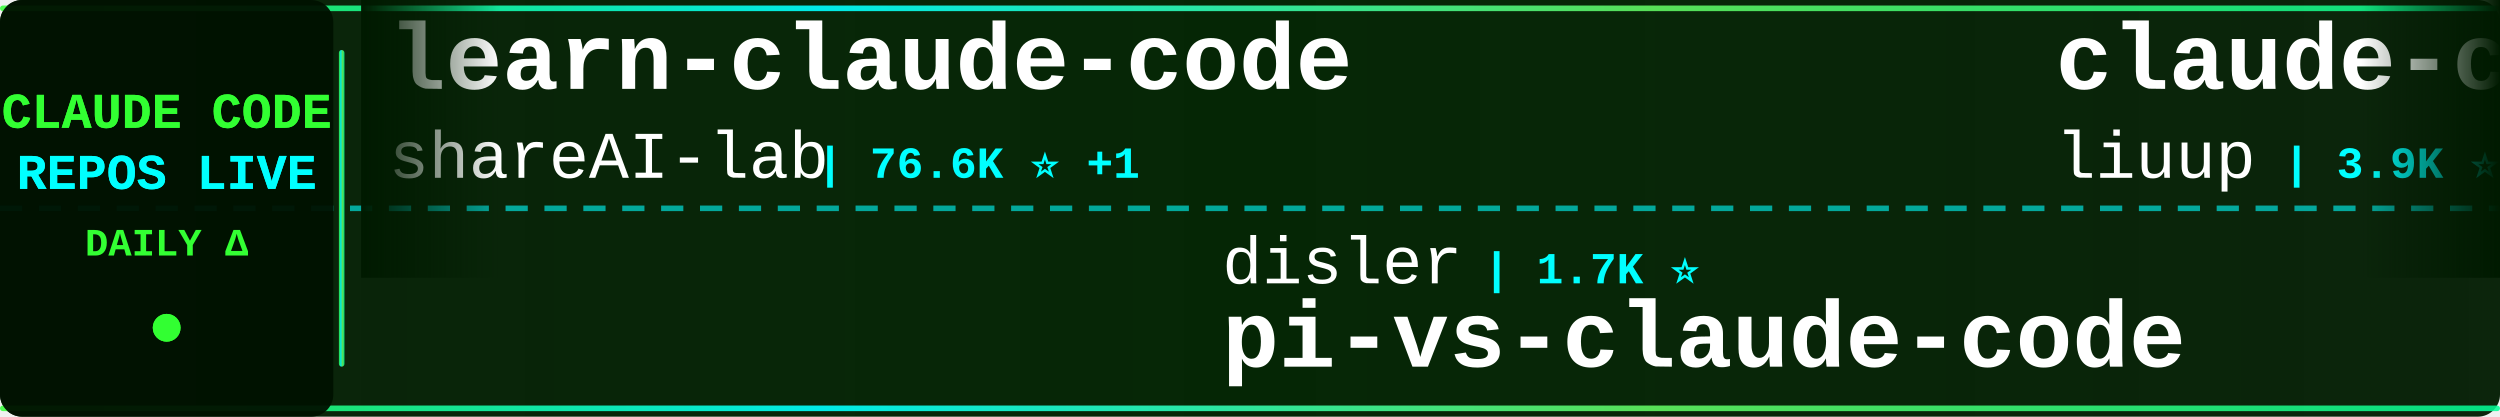
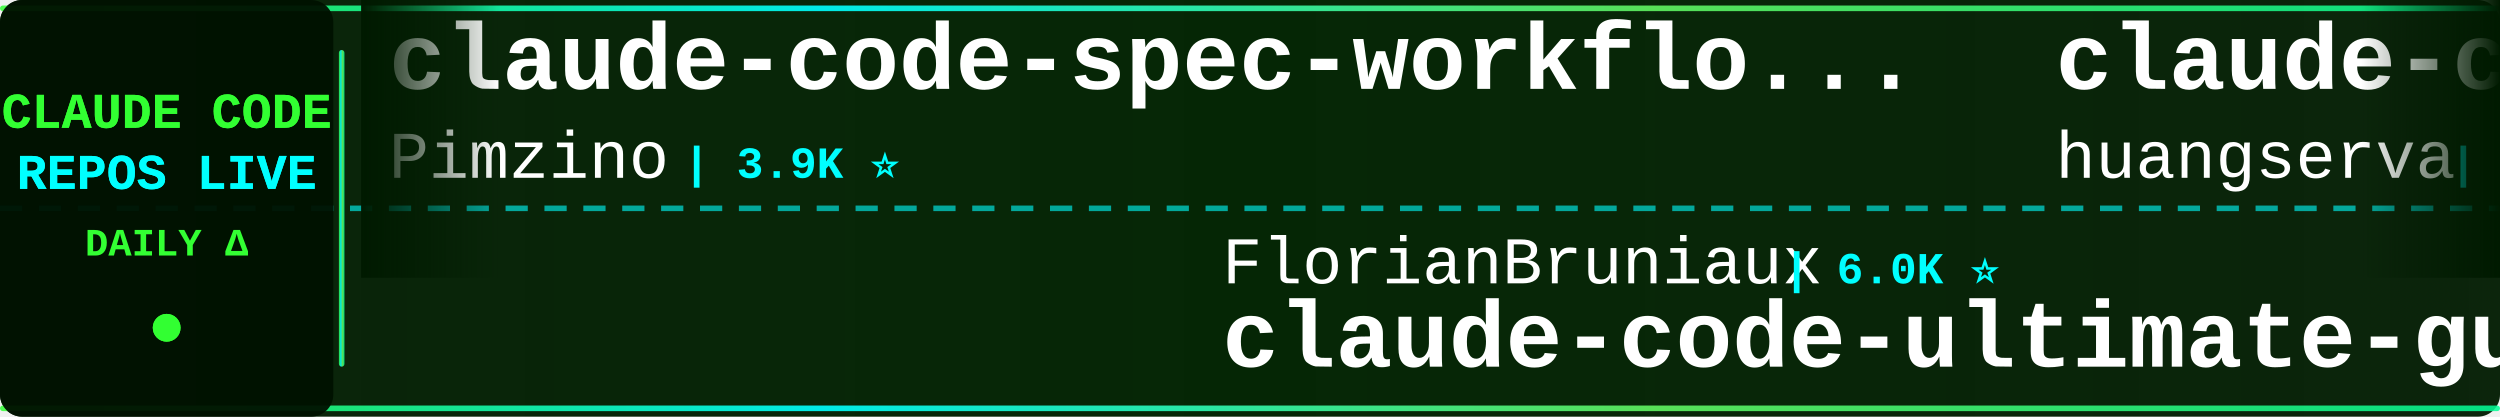
<svg xmlns="http://www.w3.org/2000/svg" width="900" height="150">
  <defs>
    <linearGradient id="tickerBg" x1="0%" y1="0%" x2="100%" y2="0%">
      <stop offset="0%" style="stop-color:#001a00;stop-opacity:0.95" />
      <stop offset="50%" style="stop-color:#002200;stop-opacity:0.98" />
      <stop offset="100%" style="stop-color:#001a00;stop-opacity:0.95" />
    </linearGradient>
    <linearGradient id="borderGrad" x1="0%" y1="0%" x2="100%" y2="0%">
      <stop offset="0%" style="stop-color:#33ff33;stop-opacity:0.85">
        <animate attributeName="stop-opacity" values="0.85;1;0.85" dur="2s" repeatCount="indefinite" />
      </stop>
      <stop offset="33%" style="stop-color:#00ffff;stop-opacity:0.9">
        <animate attributeName="stop-opacity" values="0.9;1;0.9" dur="2.2s" repeatCount="indefinite" />
      </stop>
      <stop offset="66%" style="stop-color:#66ff66;stop-opacity:0.85">
        <animate attributeName="stop-opacity" values="0.85;1;0.85" dur="1.8s" repeatCount="indefinite" />
      </stop>
      <stop offset="100%" style="stop-color:#00ff99;stop-opacity:0.85">
        <animate attributeName="stop-opacity" values="0.85;1;0.85" dur="2s" repeatCount="indefinite" />
      </stop>
    </linearGradient>
    <filter id="textGlow">
      <feGaussianBlur stdDeviation="0.1" result="coloredBlur" />
      <feMerge>
        <feMergeNode in="coloredBlur" />
        <feMergeNode in="SourceGraphic" />
      </feMerge>
    </filter>
    <filter id="metricGlow">
      <feGaussianBlur stdDeviation="0.2" result="coloredBlur" />
      <feMerge>
        <feMergeNode in="coloredBlur" />
        <feMergeNode in="SourceGraphic" />
      </feMerge>
    </filter>
    <linearGradient id="leftFade" x1="0%" y1="0%" x2="100%" y2="0%">
      <stop offset="0%" style="stop-color:#001a00;stop-opacity:1" />
      <stop offset="100%" style="stop-color:#001a00;stop-opacity:0" />
    </linearGradient>
    <linearGradient id="rightFade" x1="0%" y1="0%" x2="100%" y2="0%">
      <stop offset="0%" style="stop-color:#001a00;stop-opacity:0" />
      <stop offset="100%" style="stop-color:#001a00;stop-opacity:1" />
    </linearGradient>
  </defs>
  <rect width="900" height="150" fill="url(#tickerBg)" rx="8" />
  <rect x="0" y="2" width="900" height="2" fill="url(#borderGrad)" rx="1" />
  <rect x="0" y="146" width="900" height="2" fill="url(#borderGrad)" rx="1" />
  <line x1="0" y1="75" x2="900" y2="75" stroke="#00ffff" stroke-width="2" stroke-dasharray="8 6" opacity="0.6" />
  <rect x="0" y="0" width="120" height="150" fill="#001100" opacity="0.95" rx="8" />
  <text x="60" y="46" font-family="'Courier New', monospace" font-size="18" font-weight="bold" fill="#33ff33" text-anchor="middle" filter="url(#textGlow)">
    CLAUDE CODE
  </text>
  <text x="60" y="68" font-family="'Courier New', monospace" font-size="18" font-weight="bold" fill="#00ffff" text-anchor="middle" filter="url(#textGlow)">
    REPOS LIVE
  </text>
  <text x="60" y="92" font-family="'Courier New', monospace" font-size="14" font-weight="bold" fill="#33ff33" text-anchor="middle">
    DAILY Δ
  </text>
  <circle cx="60" cy="118" r="5" fill="#33ff33" filter="url(#metricGlow)">
    <animate attributeName="r" values="4;6;4" dur="1.5s" repeatCount="indefinite" />
    <animate attributeName="opacity" values="0.6;1;0.6" dur="1.5s" repeatCount="indefinite" />
  </circle>
  <rect x="122" y="18" width="2" height="114" fill="url(#borderGrad)" rx="1" />
  <clipPath id="tickerClip">
    <rect x="130" y="0" width="770" height="150" />
  </clipPath>
  <g clip-path="url(#tickerClip)">
    <g id="tickerItems">
      <animateTransform attributeName="transform" attributeType="XML" type="translate" from="0 0" to="-3000 0" dur="54s" repeatCount="indefinite" />
      <g transform="translate(0, 0)">
-         <text x="140" y="32" font-family="'Courier New', monospace" font-size="34" font-weight="bold" fill="#ffffff">learn-claude-code</text>
-         <text x="140" y="64" font-family="'Courier New', monospace" font-size="24" font-weight="normal" fill="#ffffff" opacity="1.0">shareAI-lab</text>
-         <text x="294" y="64" font-family="'Courier New', monospace" font-size="16" font-weight="bold" fill="#00ffff"> | 76.6K ⭐ +1</text>
+         <text x="140" y="32" font-family="'Courier New', monospace" font-size="34" font-weight="bold" fill="#ffffff">claude-code-spec-workflo...</text>
+         <text x="140" y="64" font-family="'Courier New', monospace" font-size="24" font-weight="normal" fill="#ffffff" opacity="1.0">Pimzino</text>
+         <text x="246" y="64" font-family="'Courier New', monospace" font-size="16" font-weight="bold" fill="#00ffff"> | 3.9K ⭐</text>
      </g>
      <g transform="translate(300, 0)">
-         <text x="140" y="102" font-family="'Courier New', monospace" font-size="24" font-weight="normal" fill="#ffffff" opacity="1.0">disler</text>
-         <text x="234" y="102" font-family="'Courier New', monospace" font-size="16" font-weight="bold" fill="#00ffff"> | 1.7K ⭐</text>
-         <text x="140" y="132" font-family="'Courier New', monospace" font-size="34" font-weight="bold" fill="#ffffff">pi-vs-claude-code</text>
+         <text x="140" y="102" font-family="'Courier New', monospace" font-size="24" font-weight="normal" fill="#ffffff" opacity="1.0">FlorianBruniaux</text>
+         <text x="342" y="102" font-family="'Courier New', monospace" font-size="16" font-weight="bold" fill="#00ffff"> | 6.0K ⭐</text>
+         <text x="140" y="132" font-family="'Courier New', monospace" font-size="34" font-weight="bold" fill="#ffffff">claude-code-ultimate-gui...</text>
      </g>
      <g transform="translate(600, 0)">
-         <text x="140" y="32" font-family="'Courier New', monospace" font-size="34" font-weight="bold" fill="#ffffff">claude-code-analysis</text>
-         <text x="140" y="64" font-family="'Courier New', monospace" font-size="24" font-weight="normal" fill="#ffffff" opacity="1.0">liuup</text>
-         <text x="222" y="64" font-family="'Courier New', monospace" font-size="16" font-weight="bold" fill="#00ffff"> | 3.9K ⭐</text>
+         <text x="140" y="32" font-family="'Courier New', monospace" font-size="34" font-weight="bold" fill="#ffffff">claude-code-cli</text>
+         <text x="140" y="64" font-family="'Courier New', monospace" font-size="24" font-weight="normal" fill="#ffffff" opacity="1.0">huangserva</text>
+         <text x="282" y="64" font-family="'Courier New', monospace" font-size="16" font-weight="bold" fill="#00ffff"> | 628 ⭐</text>
      </g>
      <g transform="translate(900, 0)">
-         <text x="140" y="102" font-family="'Courier New', monospace" font-size="24" font-weight="normal" fill="#ffffff" opacity="1.0">jqueryscript</text>
-         <text x="306" y="102" font-family="'Courier New', monospace" font-size="16" font-weight="bold" fill="#00ffff"> | 513 ⭐</text>
-         <text x="140" y="132" font-family="'Courier New', monospace" font-size="34" font-weight="bold" fill="#ffffff">awesome-claude-code</text>
+         <text x="140" y="102" font-family="'Courier New', monospace" font-size="24" font-weight="normal" fill="#ffffff" opacity="1.0">digitalsamba</text>
+         <text x="306" y="102" font-family="'Courier New', monospace" font-size="16" font-weight="bold" fill="#00ffff"> | 2.1K ⭐</text>
+         <text x="140" y="132" font-family="'Courier New', monospace" font-size="34" font-weight="bold" fill="#ffffff">claude-code-video-toolki...</text>
      </g>
      <g transform="translate(1200, 0)">
-         <text x="140" y="32" font-family="'Courier New', monospace" font-size="34" font-weight="bold" fill="#ffffff">awesome-claude-code-plug...</text>
-         <text x="140" y="64" font-family="'Courier New', monospace" font-size="24" font-weight="normal" fill="#ffffff" opacity="1.0">ccplugins</text>
-         <text x="270" y="64" font-family="'Courier New', monospace" font-size="16" font-weight="bold" fill="#00ffff"> | 935 ⭐</text>
+         <text x="140" y="32" font-family="'Courier New', monospace" font-size="34" font-weight="bold" fill="#ffffff">free-claude-code</text>
+         <text x="140" y="64" font-family="'Courier New', monospace" font-size="24" font-weight="normal" fill="#ffffff" opacity="1.0">Alishahryar1</text>
+         <text x="306" y="64" font-family="'Courier New', monospace" font-size="16" font-weight="bold" fill="#00ffff"> | 54.6K ⭐ +40</text>
      </g>
      <g transform="translate(1500, 0)">
-         <text x="140" y="102" font-family="'Courier New', monospace" font-size="24" font-weight="normal" fill="#ffffff" opacity="1.0">Cranot</text>
-         <text x="234" y="102" font-family="'Courier New', monospace" font-size="16" font-weight="bold" fill="#00ffff"> | 2.9K ⭐</text>
-         <text x="140" y="132" font-family="'Courier New', monospace" font-size="34" font-weight="bold" fill="#ffffff">claude-code-guide</text>
+         <text x="140" y="102" font-family="'Courier New', monospace" font-size="24" font-weight="normal" fill="#ffffff" opacity="1.0">pedrohcgs</text>
+         <text x="270" y="102" font-family="'Courier New', monospace" font-size="16" font-weight="bold" fill="#00ffff"> | 1.6K ⭐ +2</text>
+         <text x="140" y="132" font-family="'Courier New', monospace" font-size="34" font-weight="bold" fill="#ffffff">claude-code-my-workflow</text>
      </g>
      <g transform="translate(1800, 0)">
-         <text x="140" y="32" font-family="'Courier New', monospace" font-size="34" font-weight="bold" fill="#ffffff">claude-code-sourcemap</text>
-         <text x="140" y="64" font-family="'Courier New', monospace" font-size="24" font-weight="normal" fill="#ffffff" opacity="1.0">ChinaSiro</text>
-         <text x="270" y="64" font-family="'Courier New', monospace" font-size="16" font-weight="bold" fill="#00ffff"> | 9.7K ⭐</text>
+         <text x="140" y="32" font-family="'Courier New', monospace" font-size="34" font-weight="bold" fill="#ffffff">claude-code-book</text>
+         <text x="140" y="64" font-family="'Courier New', monospace" font-size="24" font-weight="normal" fill="#ffffff" opacity="1.0">lintsinghua</text>
+         <text x="294" y="64" font-family="'Courier New', monospace" font-size="16" font-weight="bold" fill="#00ffff"> | 4.2K ⭐</text>
      </g>
      <g transform="translate(2100, 0)">
-         <text x="140" y="102" font-family="'Courier New', monospace" font-size="24" font-weight="normal" fill="#ffffff" opacity="1.0">diet103</text>
-         <text x="246" y="102" font-family="'Courier New', monospace" font-size="16" font-weight="bold" fill="#00ffff"> | 10.0K ⭐</text>
-         <text x="140" y="132" font-family="'Courier New', monospace" font-size="34" font-weight="bold" fill="#ffffff">claude-code-infrastructu...</text>
+         <text x="140" y="102" font-family="'Courier New', monospace" font-size="24" font-weight="normal" fill="#ffffff" opacity="1.0">fazxes</text>
+         <text x="234" y="102" font-family="'Courier New', monospace" font-size="16" font-weight="bold" fill="#00ffff"> | 239 ⭐</text>
+         <text x="140" y="132" font-family="'Courier New', monospace" font-size="34" font-weight="bold" fill="#ffffff">Claude-code</text>
      </g>
      <g transform="translate(2400, 0)">
-         <text x="140" y="32" font-family="'Courier New', monospace" font-size="34" font-weight="bold" fill="#ffffff">claude-code-source-code</text>
-         <text x="140" y="64" font-family="'Courier New', monospace" font-size="24" font-weight="normal" fill="#ffffff" opacity="1.0">777genius</text>
-         <text x="270" y="64" font-family="'Courier New', monospace" font-size="16" font-weight="bold" fill="#00ffff"> | 931 ⭐</text>
+         <text x="140" y="32" font-family="'Courier New', monospace" font-size="34" font-weight="bold" fill="#ffffff">Claude-Code</text>
+         <text x="140" y="64" font-family="'Courier New', monospace" font-size="24" font-weight="normal" fill="#ffffff" opacity="1.0">pengchengneo</text>
+         <text x="306" y="64" font-family="'Courier New', monospace" font-size="16" font-weight="bold" fill="#00ffff"> | 1.8K ⭐</text>
      </g>
      <g transform="translate(2700, 0)">
-         <text x="140" y="102" font-family="'Courier New', monospace" font-size="24" font-weight="normal" fill="#ffffff" opacity="1.0">digitalsamba</text>
-         <text x="306" y="102" font-family="'Courier New', monospace" font-size="16" font-weight="bold" fill="#00ffff"> | 2.1K ⭐ +1</text>
-         <text x="140" y="132" font-family="'Courier New', monospace" font-size="34" font-weight="bold" fill="#ffffff">claude-code-video-toolki...</text>
+         <text x="140" y="102" font-family="'Courier New', monospace" font-size="24" font-weight="normal" fill="#ffffff" opacity="1.0">anthropics</text>
+         <text x="282" y="102" font-family="'Courier New', monospace" font-size="16" font-weight="bold" fill="#00ffff"> | 8.9K ⭐ +2</text>
+         <text x="140" y="132" font-family="'Courier New', monospace" font-size="34" font-weight="bold" fill="#ffffff">claude-code-action</text>
      </g>
      <g transform="translate(3000, 0)">
-         <text x="140" y="32" font-family="'Courier New', monospace" font-size="34" font-weight="bold" fill="#ffffff">learn-claude-code</text>
-         <text x="140" y="64" font-family="'Courier New', monospace" font-size="24" font-weight="normal" fill="#ffffff" opacity="1.0">shareAI-lab</text>
-         <text x="294" y="64" font-family="'Courier New', monospace" font-size="16" font-weight="bold" fill="#00ffff"> | 76.6K ⭐ +1</text>
+         <text x="140" y="32" font-family="'Courier New', monospace" font-size="34" font-weight="bold" fill="#ffffff">claude-code-spec-workflo...</text>
+         <text x="140" y="64" font-family="'Courier New', monospace" font-size="24" font-weight="normal" fill="#ffffff" opacity="1.0">Pimzino</text>
+         <text x="246" y="64" font-family="'Courier New', monospace" font-size="16" font-weight="bold" fill="#00ffff"> | 3.9K ⭐</text>
      </g>
      <g transform="translate(3300, 0)">
-         <text x="140" y="102" font-family="'Courier New', monospace" font-size="24" font-weight="normal" fill="#ffffff" opacity="1.0">disler</text>
-         <text x="234" y="102" font-family="'Courier New', monospace" font-size="16" font-weight="bold" fill="#00ffff"> | 1.7K ⭐</text>
-         <text x="140" y="132" font-family="'Courier New', monospace" font-size="34" font-weight="bold" fill="#ffffff">pi-vs-claude-code</text>
+         <text x="140" y="102" font-family="'Courier New', monospace" font-size="24" font-weight="normal" fill="#ffffff" opacity="1.0">FlorianBruniaux</text>
+         <text x="342" y="102" font-family="'Courier New', monospace" font-size="16" font-weight="bold" fill="#00ffff"> | 6.0K ⭐</text>
+         <text x="140" y="132" font-family="'Courier New', monospace" font-size="34" font-weight="bold" fill="#ffffff">claude-code-ultimate-gui...</text>
      </g>
      <g transform="translate(3600, 0)">
-         <text x="140" y="32" font-family="'Courier New', monospace" font-size="34" font-weight="bold" fill="#ffffff">claude-code-analysis</text>
-         <text x="140" y="64" font-family="'Courier New', monospace" font-size="24" font-weight="normal" fill="#ffffff" opacity="1.0">liuup</text>
-         <text x="222" y="64" font-family="'Courier New', monospace" font-size="16" font-weight="bold" fill="#00ffff"> | 3.9K ⭐</text>
+         <text x="140" y="32" font-family="'Courier New', monospace" font-size="34" font-weight="bold" fill="#ffffff">claude-code-cli</text>
+         <text x="140" y="64" font-family="'Courier New', monospace" font-size="24" font-weight="normal" fill="#ffffff" opacity="1.0">huangserva</text>
+         <text x="282" y="64" font-family="'Courier New', monospace" font-size="16" font-weight="bold" fill="#00ffff"> | 628 ⭐</text>
      </g>
      <g transform="translate(3900, 0)">
-         <text x="140" y="102" font-family="'Courier New', monospace" font-size="24" font-weight="normal" fill="#ffffff" opacity="1.0">jqueryscript</text>
-         <text x="306" y="102" font-family="'Courier New', monospace" font-size="16" font-weight="bold" fill="#00ffff"> | 513 ⭐</text>
-         <text x="140" y="132" font-family="'Courier New', monospace" font-size="34" font-weight="bold" fill="#ffffff">awesome-claude-code</text>
+         <text x="140" y="102" font-family="'Courier New', monospace" font-size="24" font-weight="normal" fill="#ffffff" opacity="1.0">digitalsamba</text>
+         <text x="306" y="102" font-family="'Courier New', monospace" font-size="16" font-weight="bold" fill="#00ffff"> | 2.1K ⭐</text>
+         <text x="140" y="132" font-family="'Courier New', monospace" font-size="34" font-weight="bold" fill="#ffffff">claude-code-video-toolki...</text>
      </g>
    </g>
  </g>
  <rect x="130" y="0" width="50" height="100" fill="url(#leftFade)" />
  <rect x="850" y="0" width="50" height="100" fill="url(#rightFade)" />
</svg>
